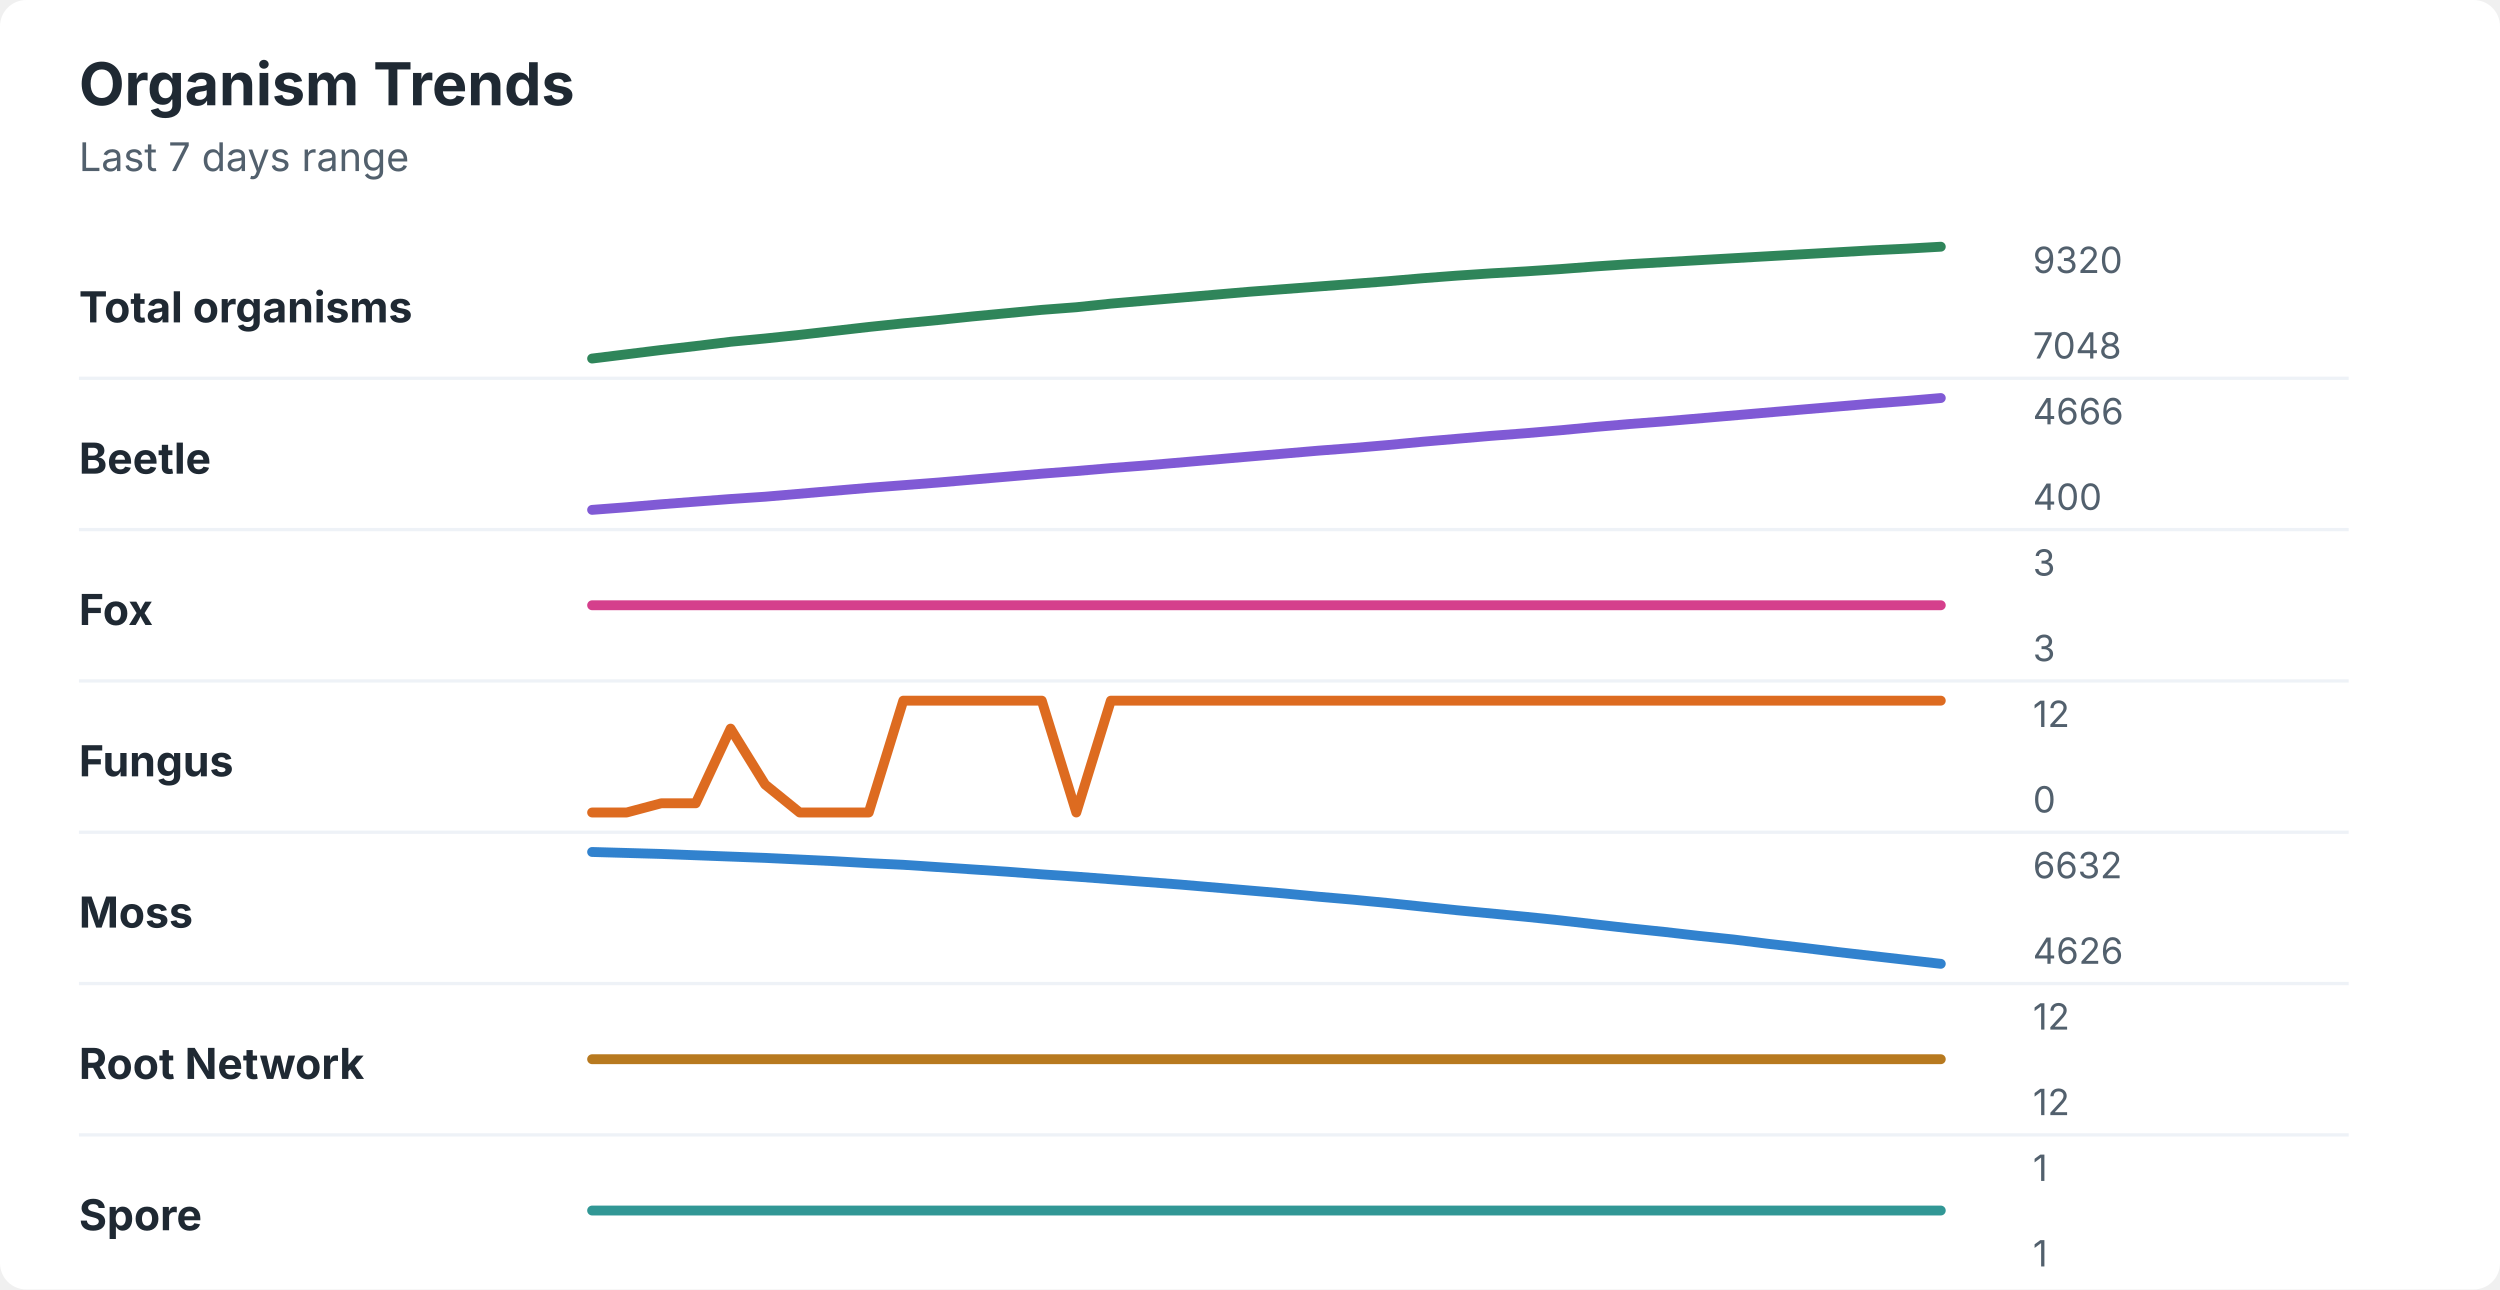
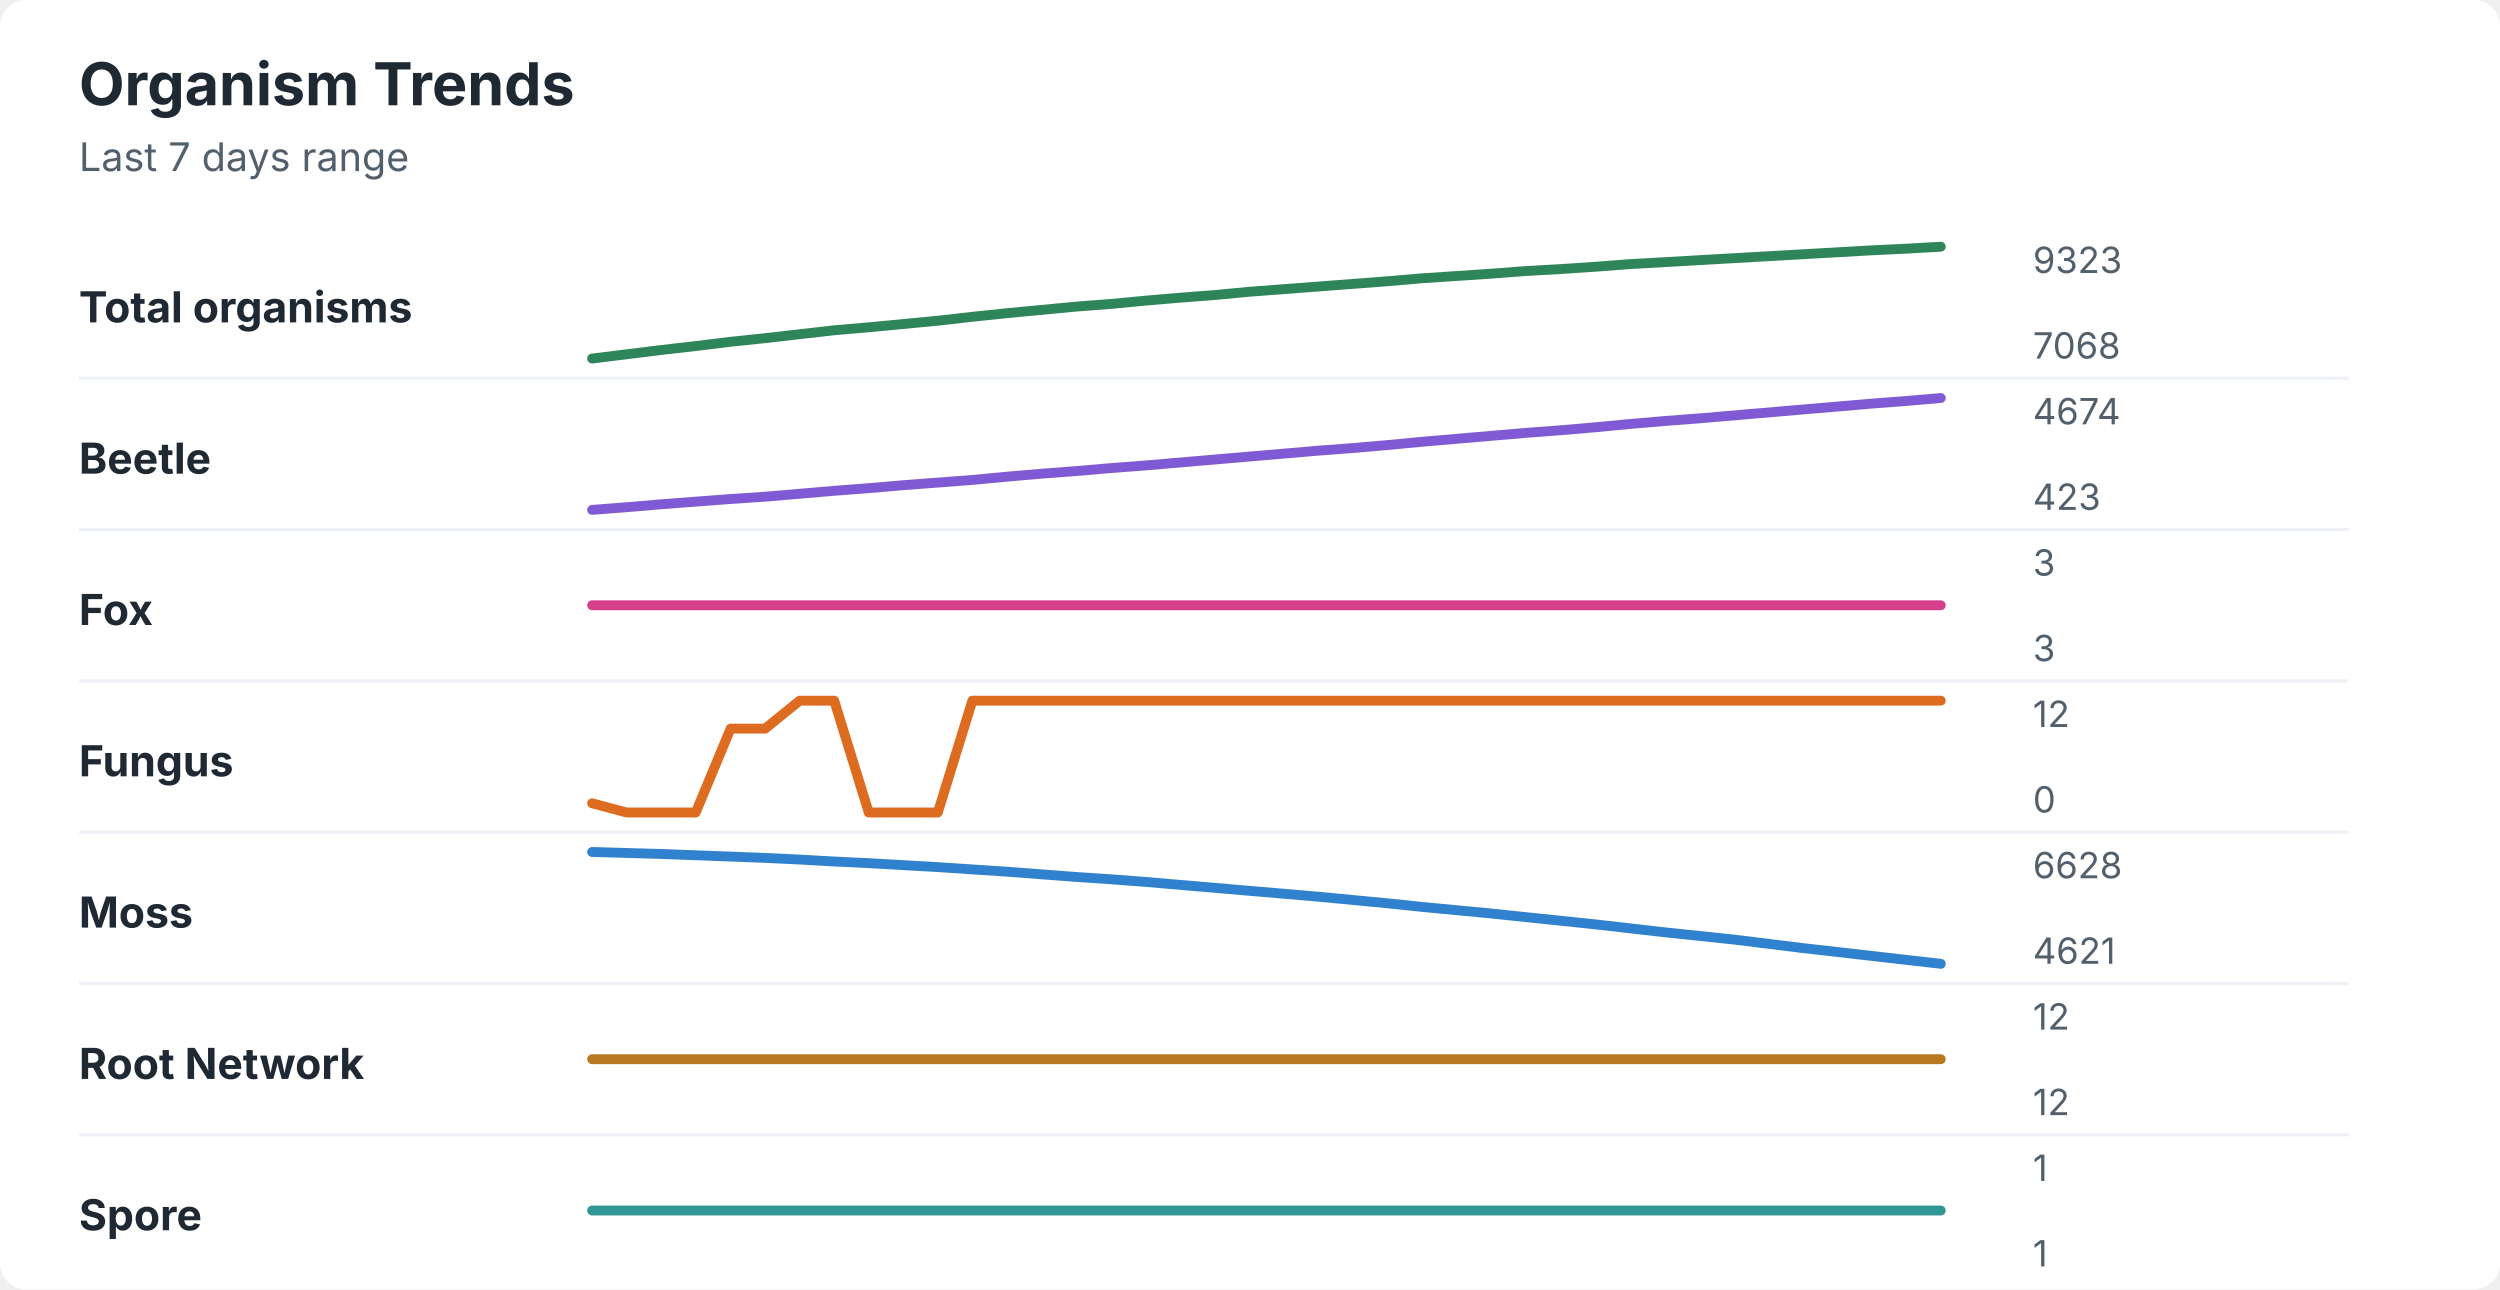
<svg xmlns="http://www.w3.org/2000/svg" width="760" height="392" viewBox="0 0 760 392" role="img" aria-labelledby="title desc">
  <rect width="760" height="392" rx="8" fill="#ffffff" />
  <style>
    text { font-family: -apple-system, BlinkMacSystemFont, "Segoe UI", sans-serif; }
    .title { font-size: 18px; font-weight: 700; fill: #1f2933; }
    .subtitle { font-size: 12px; fill: #52606d; }
    .label { font-size: 13px; font-weight: 650; fill: #1f2933; }
    .axis-value { font-size: 11px; fill: #52606d; }
    .separator { stroke: #eef2f7; stroke-width: 1; }
  </style>
  <text x="24" y="32" class="title">Organism Trends</text>
  <text x="24" y="52" class="subtitle">Last 7 days range</text>
  <text x="24" y="98" class="label">Total organisms</text>
-   <polyline points="180.0,109.0 190.5,107.7 201.0,106.4 211.5,105.2 222.1,103.9 232.6,102.9 243.1,101.8 253.6,100.6 264.1,99.4 274.6,98.3 285.1,97.3 295.6,96.2 306.2,95.2 316.7,94.2 327.2,93.4 337.7,92.3 348.2,91.4 358.7,90.5 369.2,89.6 379.7,88.7 390.3,87.9 400.8,87.1 411.3,86.3 421.8,85.5 432.3,84.6 442.8,83.8 453.3,83.1 463.8,82.5 474.4,81.8 484.9,81.0 495.4,80.3 505.9,79.7 516.4,79.1 526.9,78.5 537.4,77.9 547.9,77.3 558.5,76.7 569.0,76.1 579.5,75.6 590.0,75.0 " fill="none" stroke="#2f855a" stroke-width="3" stroke-linecap="round" stroke-linejoin="round" />
-   <text x="618" y="83" class="axis-value">9320</text>
-   <text x="618" y="109" class="axis-value">7048</text>
+   <polyline points="180.0,109.0 190.5,107.7 201.0,106.4 211.5,105.2 222.1,103.9 232.6,102.8 243.1,101.6 253.6,100.4 264.1,99.5 274.6,98.5 285.1,97.5 295.6,96.3 306.2,95.2 316.7,94.2 327.2,93.2 337.7,92.4 348.2,91.4 358.7,90.5 369.2,89.7 379.7,88.7 390.3,87.9 400.8,87.1 411.3,86.3 421.8,85.5 432.3,84.6 442.8,83.9 453.3,83.2 463.8,82.4 474.4,81.8 484.9,81.1 495.4,80.3 505.9,79.7 516.4,79.1 526.9,78.5 537.4,77.9 547.9,77.3 558.5,76.7 569.0,76.1 579.5,75.6 590.0,75.0 " fill="none" stroke="#2f855a" stroke-width="3" stroke-linecap="round" stroke-linejoin="round" />
+   <text x="618" y="83" class="axis-value">9323</text>
+   <text x="618" y="109" class="axis-value">7068</text>
  <line x1="24" y1="115.0" x2="714" y2="115.0" class="separator" />
  <text x="24" y="144" class="label">Beetle</text>
-   <polyline points="180.0,155.0 190.5,154.2 201.0,153.3 211.5,152.5 222.1,151.7 232.6,151.0 243.1,150.1 253.6,149.2 264.1,148.3 274.6,147.5 285.1,146.7 295.6,145.8 306.2,144.9 316.7,144.0 327.2,143.2 337.7,142.3 348.2,141.5 358.7,140.6 369.2,139.7 379.7,138.8 390.3,137.9 400.8,137.0 411.3,136.2 421.8,135.3 432.3,134.3 442.8,133.4 453.3,132.5 463.8,131.7 474.4,130.8 484.9,129.8 495.4,128.9 505.9,128.1 516.4,127.2 526.9,126.3 537.4,125.4 547.9,124.5 558.5,123.6 569.0,122.7 579.5,121.9 590.0,121.0 " fill="none" stroke="#805ad5" stroke-width="3" stroke-linecap="round" stroke-linejoin="round" />
-   <text x="618" y="129" class="axis-value">4666</text>
-   <text x="618" y="155" class="axis-value">400</text>
+   <polyline points="180.0,155.0 190.5,154.2 201.0,153.3 211.5,152.5 222.1,151.7 232.6,151.0 243.1,150.1 253.6,149.2 264.1,148.4 274.6,147.5 285.1,146.7 295.6,145.9 306.2,144.9 316.7,144.0 327.2,143.2 337.7,142.3 348.2,141.5 358.7,140.6 369.2,139.7 379.7,138.8 390.3,137.9 400.8,137.0 411.3,136.2 421.8,135.3 432.3,134.3 442.8,133.4 453.3,132.5 463.8,131.6 474.4,130.8 484.9,129.9 495.4,128.9 505.9,128.0 516.4,127.2 526.9,126.3 537.4,125.4 547.9,124.5 558.5,123.6 569.0,122.7 579.5,121.9 590.0,121.0 " fill="none" stroke="#805ad5" stroke-width="3" stroke-linecap="round" stroke-linejoin="round" />
+   <text x="618" y="129" class="axis-value">4674</text>
+   <text x="618" y="155" class="axis-value">423</text>
  <line x1="24" y1="161.0" x2="714" y2="161.0" class="separator" />
  <text x="24" y="190" class="label">Fox</text>
  <polyline points="180.0,184.0 190.5,184.0 201.0,184.0 211.5,184.0 222.1,184.0 232.6,184.0 243.1,184.0 253.6,184.0 264.1,184.0 274.6,184.0 285.1,184.0 295.6,184.0 306.2,184.0 316.7,184.0 327.2,184.0 337.7,184.0 348.2,184.0 358.7,184.0 369.2,184.0 379.7,184.0 390.3,184.0 400.8,184.0 411.3,184.0 421.8,184.0 432.3,184.0 442.8,184.0 453.3,184.0 463.8,184.0 474.4,184.0 484.9,184.0 495.4,184.0 505.9,184.0 516.4,184.0 526.9,184.0 537.4,184.0 547.9,184.0 558.5,184.0 569.0,184.0 579.5,184.0 590.0,184.0 " fill="none" stroke="#d53f8c" stroke-width="3" stroke-linecap="round" stroke-linejoin="round" />
  <text x="618" y="175" class="axis-value">3</text>
  <text x="618" y="201" class="axis-value">3</text>
  <line x1="24" y1="207.0" x2="714" y2="207.0" class="separator" />
  <text x="24" y="236" class="label">Fungus</text>
-   <polyline points="180.0,247.0 190.5,247.0 201.0,244.2 211.5,244.2 222.1,221.5 232.6,238.5 243.1,247.0 253.6,247.0 264.1,247.0 274.6,213.0 285.1,213.0 295.6,213.0 306.2,213.0 316.7,213.0 327.2,247.0 337.7,213.0 348.2,213.0 358.7,213.0 369.2,213.0 379.7,213.0 390.3,213.0 400.8,213.0 411.3,213.0 421.8,213.0 432.3,213.0 442.8,213.0 453.3,213.0 463.8,213.0 474.4,213.0 484.9,213.0 495.4,213.0 505.9,213.0 516.4,213.0 526.9,213.0 537.4,213.0 547.9,213.0 558.5,213.0 569.0,213.0 579.5,213.0 590.0,213.0 " fill="none" stroke="#dd6b20" stroke-width="3" stroke-linecap="round" stroke-linejoin="round" />
+   <polyline points="180.0,244.2 190.5,247.0 201.0,247.0 211.5,247.0 222.1,221.5 232.6,221.5 243.1,213.0 253.6,213.0 264.1,247.0 274.6,247.0 285.1,247.0 295.6,213.0 306.2,213.0 316.7,213.0 327.2,213.0 337.7,213.0 348.2,213.0 358.7,213.0 369.2,213.0 379.7,213.0 390.3,213.0 400.8,213.0 411.3,213.0 421.8,213.0 432.3,213.0 442.8,213.0 453.3,213.0 463.8,213.0 474.4,213.0 484.9,213.0 495.4,213.0 505.9,213.0 516.4,213.0 526.9,213.0 537.4,213.0 547.9,213.0 558.5,213.0 569.0,213.0 579.5,213.0 590.0,213.0 " fill="none" stroke="#dd6b20" stroke-width="3" stroke-linecap="round" stroke-linejoin="round" />
  <text x="618" y="221" class="axis-value">12</text>
  <text x="618" y="247" class="axis-value">0</text>
  <line x1="24" y1="253.0" x2="714" y2="253.0" class="separator" />
  <text x="24" y="282" class="label">Moss</text>
-   <polyline points="180.0,259.0 190.5,259.3 201.0,259.6 211.5,260.0 222.1,260.4 232.6,260.8 243.1,261.3 253.6,261.8 264.1,262.4 274.6,262.9 285.1,263.6 295.6,264.3 306.2,265.0 316.7,265.8 327.2,266.5 337.7,267.3 348.2,268.1 358.7,268.9 369.2,269.8 379.7,270.7 390.3,271.6 400.8,272.6 411.3,273.5 421.8,274.5 432.3,275.6 442.8,276.7 453.3,277.7 463.8,278.7 474.4,279.8 484.9,281.0 495.4,282.2 505.9,283.3 516.4,284.5 526.9,285.6 537.4,286.9 547.9,288.1 558.5,289.4 569.0,290.6 579.5,291.8 590.0,293.0 " fill="none" stroke="#3182ce" stroke-width="3" stroke-linecap="round" stroke-linejoin="round" />
-   <text x="618" y="267" class="axis-value">6632</text>
-   <text x="618" y="293" class="axis-value">4626</text>
+   <polyline points="180.0,259.0 190.5,259.3 201.0,259.6 211.5,260.0 222.1,260.4 232.6,260.8 243.1,261.3 253.6,261.9 264.1,262.4 274.6,263.0 285.1,263.6 295.6,264.3 306.2,265.0 316.7,265.8 327.2,266.6 337.7,267.3 348.2,268.1 358.7,269.0 369.2,269.9 379.7,270.8 390.3,271.7 400.8,272.6 411.3,273.6 421.8,274.6 432.3,275.7 442.8,276.7 453.3,277.7 463.8,278.8 474.4,279.9 484.9,281.0 495.4,282.2 505.9,283.4 516.4,284.5 526.9,285.6 537.4,286.9 547.9,288.2 558.5,289.4 569.0,290.6 579.5,291.8 590.0,293.0 " fill="none" stroke="#3182ce" stroke-width="3" stroke-linecap="round" stroke-linejoin="round" />
+   <text x="618" y="267" class="axis-value">6628</text>
+   <text x="618" y="293" class="axis-value">4621</text>
  <line x1="24" y1="299.0" x2="714" y2="299.0" class="separator" />
  <text x="24" y="328" class="label">Root Network</text>
  <polyline points="180.0,322.0 190.5,322.0 201.0,322.0 211.5,322.0 222.1,322.0 232.6,322.0 243.1,322.0 253.6,322.0 264.1,322.0 274.6,322.0 285.1,322.0 295.6,322.0 306.2,322.0 316.7,322.0 327.2,322.0 337.7,322.0 348.2,322.0 358.7,322.0 369.2,322.0 379.7,322.0 390.3,322.0 400.8,322.0 411.3,322.0 421.8,322.0 432.3,322.0 442.8,322.0 453.3,322.0 463.8,322.0 474.4,322.0 484.9,322.0 495.4,322.0 505.9,322.0 516.4,322.0 526.9,322.0 537.4,322.0 547.9,322.0 558.5,322.0 569.0,322.0 579.5,322.0 590.0,322.0 " fill="none" stroke="#b7791f" stroke-width="3" stroke-linecap="round" stroke-linejoin="round" />
  <text x="618" y="313" class="axis-value">12</text>
  <text x="618" y="339" class="axis-value">12</text>
  <line x1="24" y1="345.0" x2="714" y2="345.0" class="separator" />
  <text x="24" y="374" class="label">Spore</text>
  <polyline points="180.0,368.0 190.5,368.0 201.0,368.0 211.5,368.0 222.1,368.0 232.6,368.0 243.1,368.0 253.6,368.0 264.1,368.0 274.6,368.0 285.1,368.0 295.6,368.0 306.2,368.0 316.7,368.0 327.2,368.0 337.7,368.0 348.2,368.0 358.7,368.0 369.2,368.0 379.7,368.0 390.3,368.0 400.8,368.0 411.3,368.0 421.8,368.0 432.3,368.0 442.8,368.0 453.3,368.0 463.8,368.0 474.4,368.0 484.9,368.0 495.4,368.0 505.9,368.0 516.4,368.0 526.9,368.0 537.4,368.0 547.9,368.0 558.5,368.0 569.0,368.0 579.5,368.0 590.0,368.0 " fill="none" stroke="#319795" stroke-width="3" stroke-linecap="round" stroke-linejoin="round" />
  <text x="618" y="359" class="axis-value">1</text>
  <text x="618" y="385" class="axis-value">1</text>
</svg>
